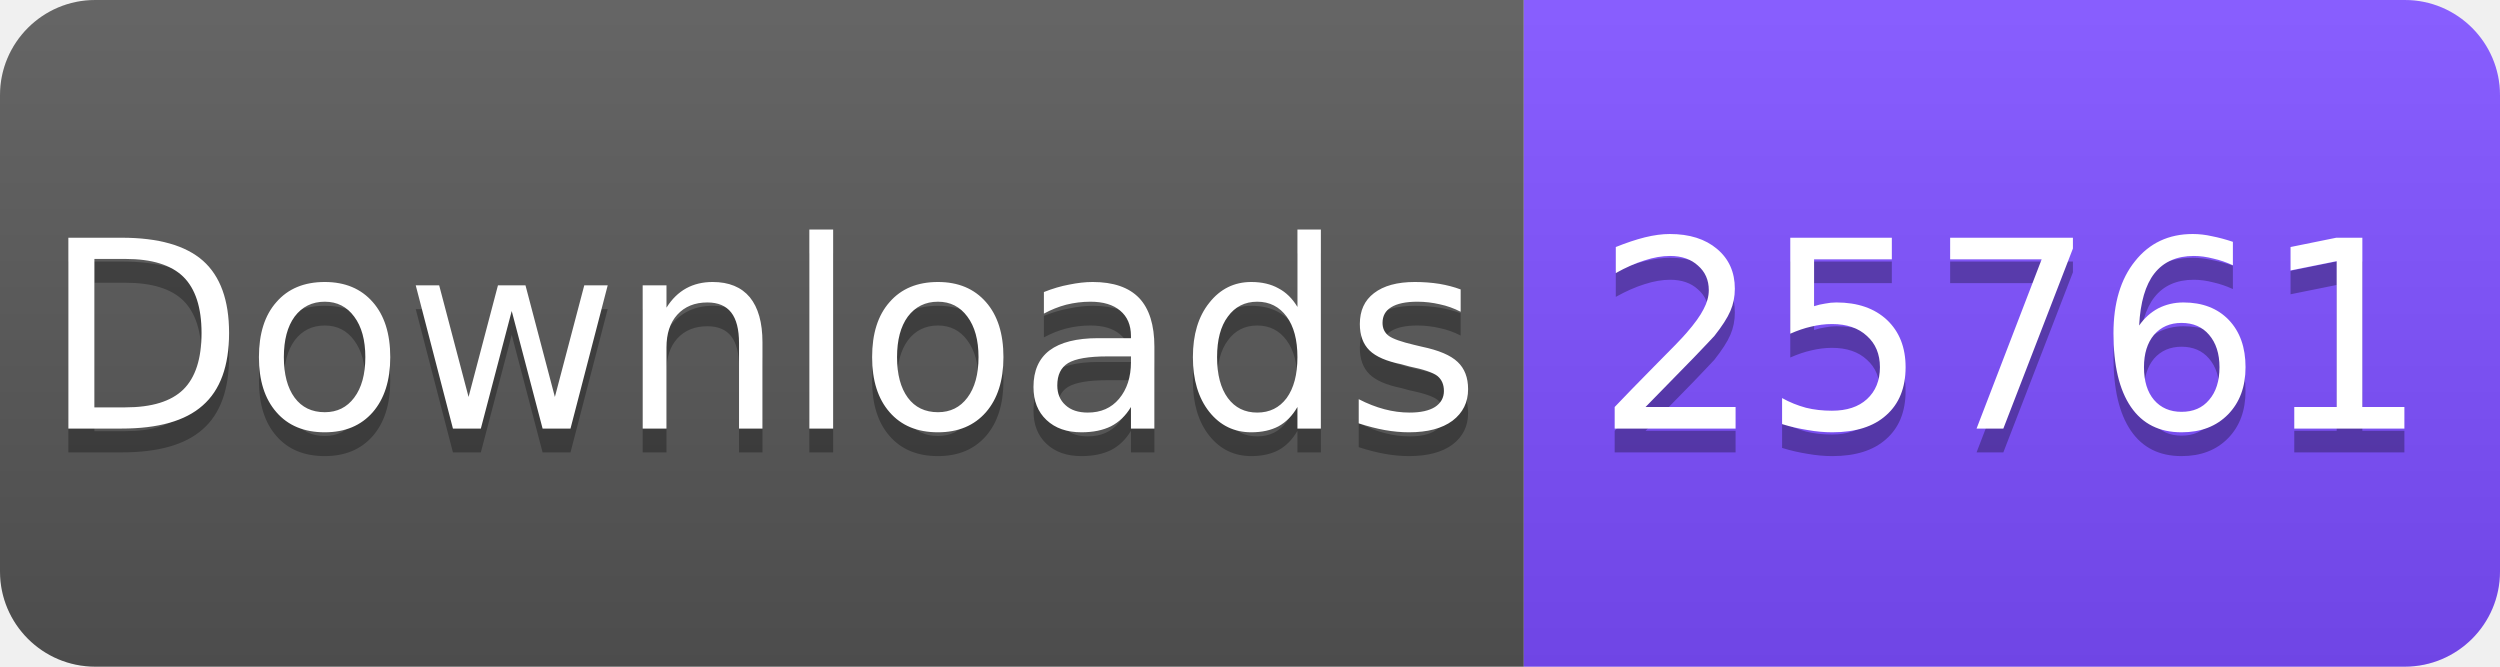
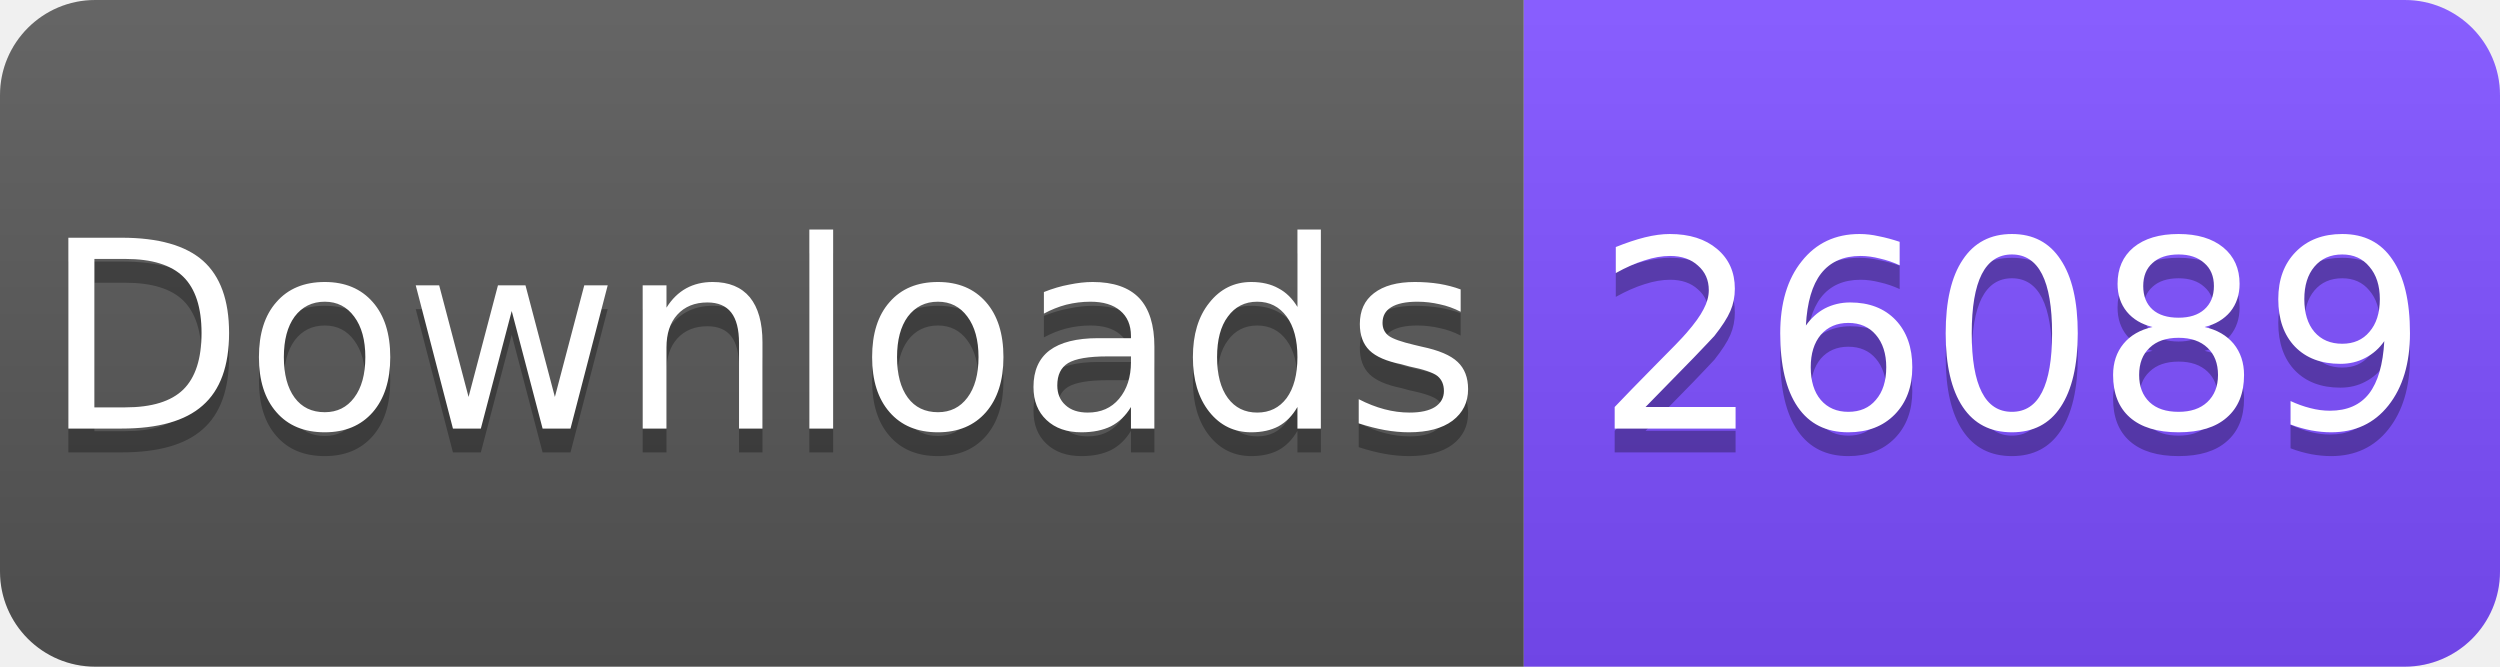
<svg xmlns="http://www.w3.org/2000/svg" width="105" height="28" viewBox="0 0 105 28">
  <linearGradient id="s" x2="0" y2="100%">
    <stop offset="0" stop-color="#fff" stop-opacity=".1" />
    <stop offset="1" stop-opacity=".1" />
  </linearGradient>
  <clipPath id="r">
    <rect width="105" height="28" rx="4" fill="#fff" />
  </clipPath>
  <g clip-path="url(#r)">
    <rect width="64" height="28" fill="#555" />
    <rect x="64" width="41" height="28" fill="#7C4DFF" />
    <rect width="105" height="28" fill="url(#s)" />
  </g>
  <g fill="#fff" text-anchor="middle" font-family="Verdana,Geneva,DejaVu Sans,sans-serif" font-size="11">
    <text x="32" y="19" fill="#010101" fill-opacity=".3">Downloads</text>
    <text x="32" y="18">Downloads</text>
-     <text x="84.5" y="19" fill="#010101" fill-opacity=".3">25761</text>
-     <text x="84.5" y="18">25761</text>
+     <text x="84.5" y="19" fill="#010101" fill-opacity=".3">26089</text>
+     <text x="84.5" y="18">26089</text>
  </g>
</svg>
